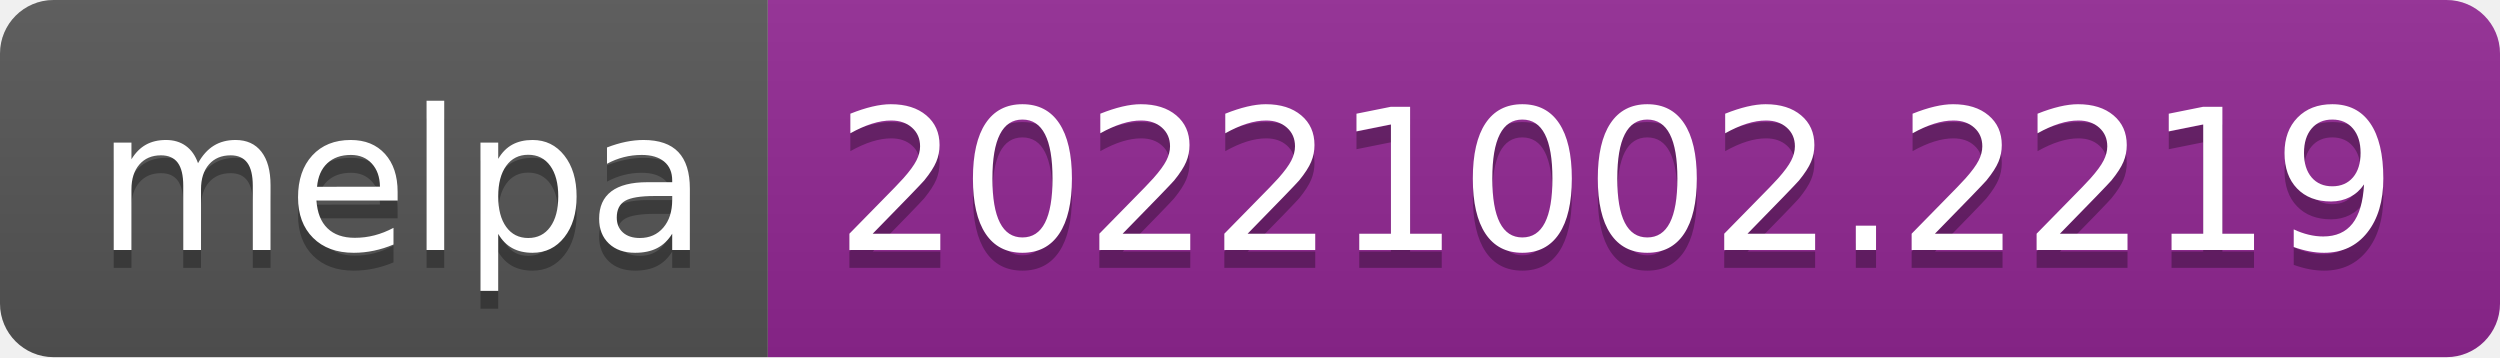
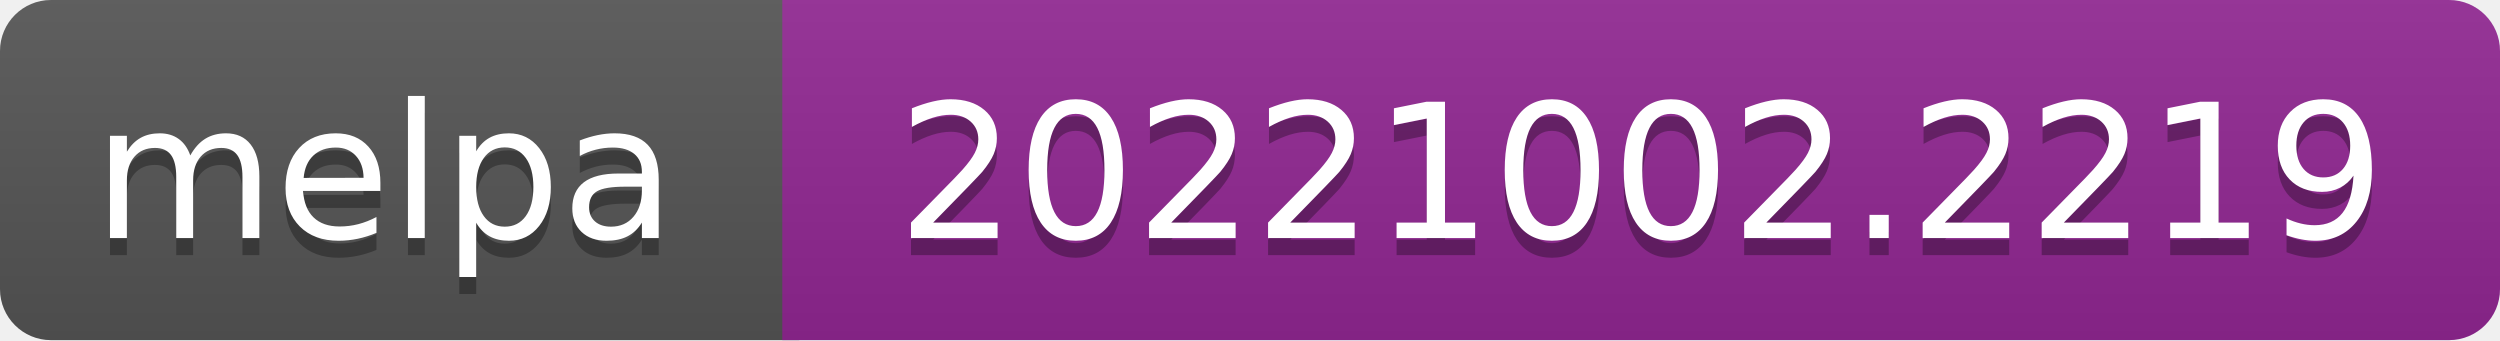
- <svg xmlns="http://www.w3.org/2000/svg" width="140" height="20" role="img" aria-label="melpa: 20221002.2219">
+ <svg xmlns="http://www.w3.org/2000/svg" width="147" height="20" role="img" aria-label="melpa: 20221002.2219">
  <linearGradient id="s" x2="0" y2="100%">
    <stop offset="0" stop-color="#bbb" stop-opacity=".1" />
    <stop offset="1" stop-opacity=".1" />
  </linearGradient>
  <clipPath id="r">
-     <rect width="140" height="20" rx="3" fill="#fff" />
+     <rect width="147" height="20" rx="3" fill="#fff" />
  </clipPath>
  <g clip-path="url(#r)">
-     <rect width="43" height="20" fill="#555" />
-     <rect x="43" width="97" height="20" fill="#922793" />
-     <rect width="140" height="20" fill="url(#s)" />
+     <rect width="47" height="20" fill="#555" />
+     <rect x="46" width="147" height="20" fill="#922793" />
+     <rect width="147" height="20" fill="url(#s)" />
  </g>
-   <g fill="#fff" text-anchor="middle" font-family="Verdana,Geneva,DejaVu Sans,sans-serif" text-rendering="geometricPrecision" font-size="110">
-     <text aria-hidden="true" x="225" y="150" fill="#010101" fill-opacity=".3" transform="scale(.1)" textLength="330">melpa</text>
-     <text x="225" y="140" transform="scale(.1)" fill="#fff" textLength="330">melpa</text>
-     <text aria-hidden="true" x="905" y="150" fill="#010101" fill-opacity=".3" transform="scale(.1)" textLength="870">20221002.2219</text>
-     <text x="905" y="140" transform="scale(.1)" fill="#fff" textLength="870">20221002.2219</text>
+   <g fill="#fff" text-anchor="middle" font-family="Verdana,Geneva,DejaVu Sans,sans-serif" font-size="110" text-rendering="geometricPrecision">
+     <text aria-hidden="true" x="226" y="150" fill="#010101" fill-opacity=".3" transform="scale(.1)" textLength="343">melpa</text>
+     <text x="226" y="140" transform="scale(.1)" fill="#fff" textLength="343">melpa</text>
+     <text aria-hidden="true" x="965" y="150" fill="#010101" fill-opacity=".3" transform="scale(.1)" textLength="875">20221002.2219</text>
+     <text x="965" y="140" transform="scale(.1)" fill="#fff" textLength="875">20221002.2219</text>
  </g>
</svg>
